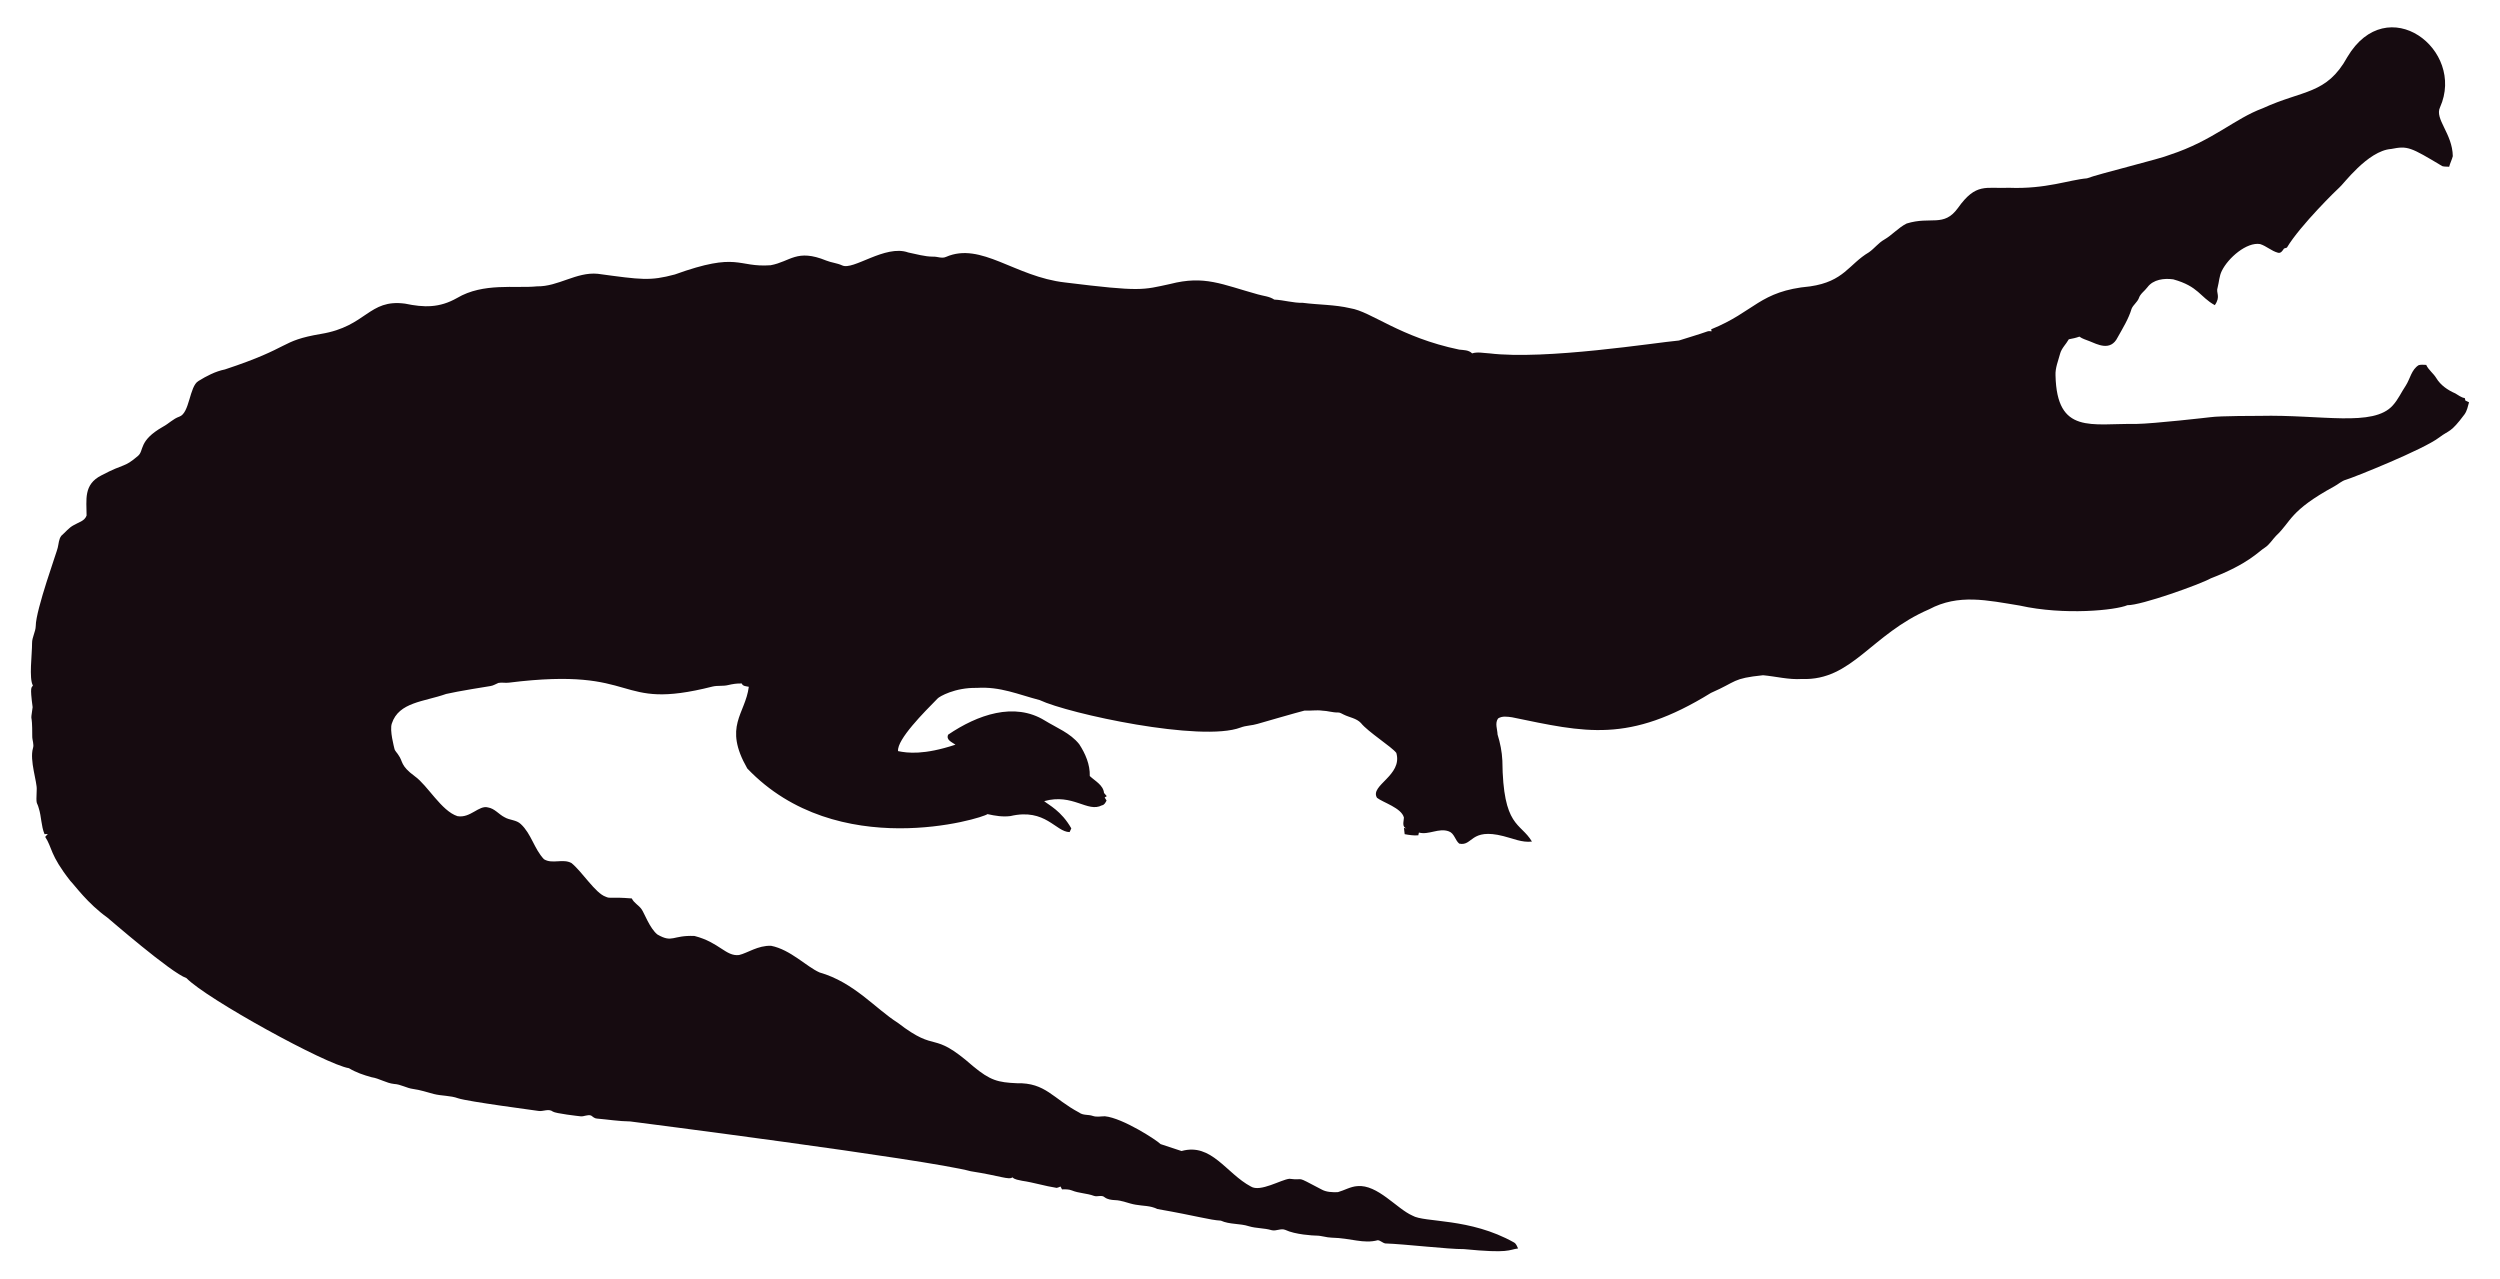
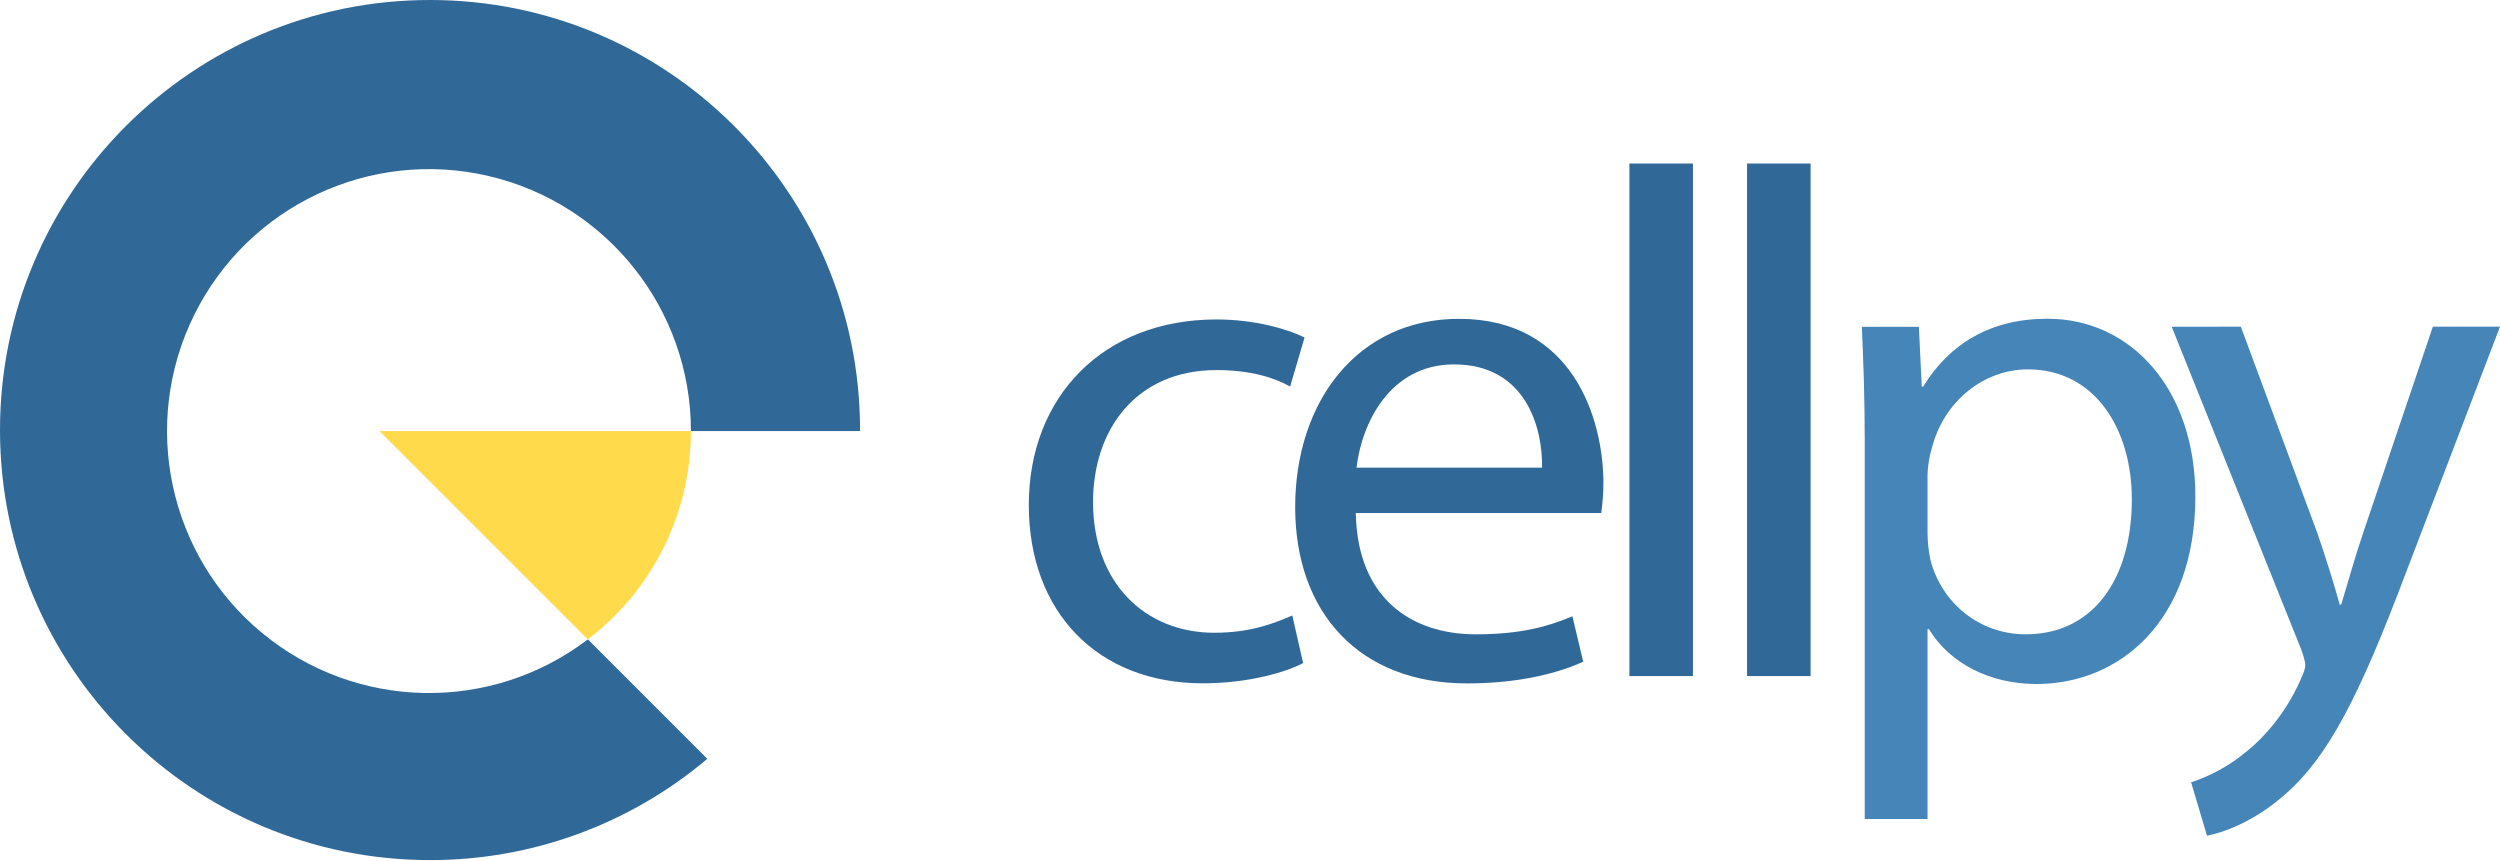
- <svg xmlns="http://www.w3.org/2000/svg" version="1.1" id="Layer_1" x="0px" y="0px" viewBox="0 0 2625.022 1342.022" enable-background="new 0 0 2625.022 1342.022" xml:space="preserve">
-   <path fill="#160B10" d="M2562.057,112.664c-5.93,12.226,13.089,27.649,13.408,51.328c-0.967,3.791-2.837,7.289-3.816,11.093  c-2.417-0.267-4.923,0.089-7.226-0.636c-33.512-20.05-36.245-21.483-53.631-18.038c-24.88,1.775-51.012,38.147-54.547,40.579  c-1,0.685-40.963,39.485-54.967,62.993c-1.056,0.331-2.086,0.661-3.078,1.005c-1.45,2.188-3.295,5.317-6.386,4.363  c-6.755-1.794-12.047-7.022-18.687-9.083c-14.172-2.325-33.569,14.577-40.185,28.126c-2.76,5.432-2.862,11.614-4.401,17.415  c-2.078,5.918,3.558,9.203-2.964,18.611c-15.758-8.651-16.89-19.671-43.645-27.108c-9.541-1.323-21.002,0.025-27.146,8.345  c-2.9,3.956-7.454,6.64-8.994,11.487c-1.705,4.223-5.788,6.857-7.569,10.978c-3.219,10.775-9.274,20.417-14.705,30.186  c-7.484,15.043-21.458,7.113-29.639,3.893c-3.549-1.501-7.378-2.404-10.482-4.745c-3.613,1.31-7.378,2.124-11.131,2.799  c-2.9,5.19-7.62,9.362-9.184,15.252c-1.972,7.442-5.139,14.807-4.771,22.656c1.426,62.435,37.744,50.23,84.657,50.985  c18.427-0.238,76.659-6.917,77.661-7.06c10.315-1.512,51.103-1.387,52.104-1.425c64.718-1.507,119.253,12.017,139.725-10.991  c5.622-6.144,8.955-13.878,13.598-20.735c4.617-7.073,5.915-16.893,13.662-21.562c2.519-0.687,5.19-0.305,7.81-0.242  c2.481,5.406,7.582,8.854,10.609,13.891c4.503,7.467,12.047,12.632,19.921,16.041c3.269,1.794,6.144,4.389,9.999,4.936  c0.166,0.852,0.369,1.705,0.598,2.57c1.259,0.611,2.519,1.208,3.854,1.819c-1.196,4.325-2.073,8.854-4.681,12.606  c-14.981,20.134-15.737,16.079-26.561,24.297c-16.513,12.73-90.704,42.38-97.937,44.421c-4.63,1.259-8.078,4.719-12.199,6.907  c-47.689,26.034-44.914,36.755-61.276,51.99c-3.969,4.096-6.856,9.273-11.754,12.403c-6.886,4.248-16.845,16.908-56.76,32.26  c-10.994,6.222-73.381,28.559-87.544,28.177c-12.182,5.289-66.295,10.873-113.113,0.394c-34.047-5.52-64.247-12.539-95.05,3.905  c-61.045,26.219-81.054,75.205-133.67,73.195c-13.739,0.903-27.159-2.684-40.745-3.943c-32.756,3.396-26.951,6.432-54.687,18.547  c-86.536,53.421-132.198,41.426-208.888,25.607c-4.859-0.636-10.304-1.616-14.68,1.259c-3.511,4.999-0.687,11.232-0.509,16.804  c2.76,8.879,4.605,18.076,5.037,27.388c0.678,70.703,18.876,64.615,31.064,85.038c-10.38,1.31-20.137-3.346-30.008-5.724  c-35.054-8.942-31.959,10.974-46.367,7.887c-4.376-3.651-5.076-10.864-10.94-12.886c-10.482-3.893-20.875,4.033-31.37,1.285  c-0.165,0.725-0.483,2.163-0.649,2.875c-4.834,0.432-9.592-0.331-14.311-1.196c-0.153-2.201-0.407-4.401-0.751-6.551  c0.7,0.127,2.112,0.382,2.824,0.509c-5.368-1.387-2.926-7.48-2.862-11.411c-2.581-10.171-21.93-15.743-28.266-20.735  c-7.896-13.101,27.192-23.356,20.29-47.143c-4.808-6.385-29.888-22.164-37.17-31.395c-4.783-5.063-12.047-5.813-18.013-8.815  c-1.972-0.827-3.791-2.315-6.017-2.239c-5.597,0.191-10.965-1.781-16.537-1.908c-6.208-0.878-12.441,0.318-18.661-0.076  c-6.376,1.51-49.471,13.993-49.471,13.993c-5.775,1.781-11.97,1.603-17.631,3.791c-41.153,15.671-180.401-14.399-211.051-28.838  c-22.477-5.819-41.27-14.396-65.945-12.772c-23.033-0.496-39.521,9.215-41.101,11.08c-14.156,14.382-42.805,43.009-41.597,55.297  c9.881,2.049,27.067,4.244,60.297-6.755c-3.6-2.633-10.164-4.859-7.683-10.52c30.91-20.96,69.478-34.528,101.385-14.896  c12.454,7.683,26.879,13.128,36.241,24.907c6.449,9.897,11.461,21.384,11.08,33.43c5.483,5.19,14.184,9.464,14.96,17.771  c0.954,1.132,1.883,2.239,2.9,3.371c-0.56,0.344-1.679,1.03-2.251,1.361c0.674,1.081,1.336,2.15,2.022,3.244  c-1.157,2.112-2.252,4.643-4.923,5.037c-15.167,7.923-30.412-12.885-60.589-4.414c4.515,3.914,17.957,10.035,28.495,28.596  c-0.623,1.285-1.221,2.582-1.781,3.893c-14.581-0.066-25.26-25.439-62.103-16.83c-8.065,1.081-16.27-0.28-24.119-2.048  c-5.689,4.616-157.704,51.097-252.241-47.919c-25.462-44.516-2.105-56.742,1.616-85.776c-2.646-0.598-6.259-0.445-7.429-3.447  c-4.834-0.216-9.63,0.547-14.311,1.666c-5.343,1.336-10.927,0.254-16.283,1.527c-104.921,26.598-73.475-21.586-213.976-4.058  c-3.638,0.483-7.327-0.471-10.927,0.267c-2.722,1.043-5.203,2.786-8.129,3.244c-1.005,0.139-35.568,5.632-46.749,8.332  c-23.248,8.245-49.669,8.494-57.027,31.013c-2.544,7.127,2.495,25.23,2.659,26.23c0.509,2.748,2.964,4.529,4.274,6.907  c5.125,7.002,1.576,10.814,17.186,22.287c13.483,9.569,27.903,36.42,44.764,41.877c13.652,2.389,22.508-11.842,32.107-9.146  c7.022,1.107,11.334,7.276,17.415,10.317c5.356,3.193,12.365,2.633,17.033,7.162c11.029,10.189,14.018,26.078,24.284,36.878  c8.765,5.47,19.972-0.979,28.965,4.071c11.309,9.233,25.045,31.634,35.809,35.287c4.836,2.294,4.589-0.02,27.477,1.832  c2.226,4.796,7.327,7.085,10.253,11.347c2.611,3.387,8.633,20.294,16.715,26.574c16.075,9.185,15.426,0.491,38.875,1.488  c26.056,6.667,32.977,21.713,46.774,19.997c8.688-1.942,19.833-10.206,33.646-9.68c20.419,4.043,37.013,21.857,50.896,27.986  c36.199,10.4,58.502,37.92,82.062,52.817c43.011,33.213,34.403,6.396,79.034,45.566c18.208,15.125,26.246,17.04,45.986,17.936  c30.318-0.751,37.93,16.193,65.525,30.81c4.134,3.155,9.541,1.844,14.196,3.498c4.147,1.463,8.51,0.394,12.772,0.369  c18.974,1.87,55.059,25.539,58.465,29.232c7.353,2.353,14.667,4.91,22.02,7.276c31.527-8.837,46.862,23.524,72.916,37.323  c9.817,6.052,31.604-7.299,40.338-8.179c17.829,2.357,3.781-4.531,33.392,11.016c5.241,3.066,11.589,3.218,17.504,3.028  c6.869-1.921,13.204-5.852,20.48-6.348c21.245-1.942,41.314,23.767,57.816,30.975c12.756,7.578,60.29,2.089,106.638,28.189  c2.366,1.298,3.155,4.007,4.3,6.284c-10.435,1.423-8.676,5.392-56.964,0.7c-16.115,0.199-61.486-5.252-82.52-5.953  c-2.824-0.572-4.91-3.04-7.772-3.397c-15.269,4.072-27.792-2.198-48.492-2.671c-5.546-0.102-10.825-2.201-16.359-2.162  c-2.762-0.015-21.848-1.008-32.323-6.004c-4.758-1.972-9.668,1.654-14.476,0.293c-7.747-2.315-16.003-1.781-23.737-4.121  c-9.541-3.104-20.277-1.692-29.41-5.865c-12.12-0.691-23.98-4.714-66.899-12.25c-6.984-3.625-14.985-3.091-22.516-4.49  c-7.416-1.145-14.324-4.643-21.892-4.821c-3.727-0.204-7.632-0.649-10.698-2.939c-3.206-2.951-7.645-0.127-11.334-1.539  c-7.531-2.798-15.774-2.646-23.203-5.712c-3.282-1.298-6.844-1.17-10.278-1.081c-0.394-0.763-1.183-2.264-1.577-3.015  c-1.285,0.636-2.608,1.119-3.982,1.45c-12.263-1.87-24.131-5.674-36.394-7.467c-3.46-0.903-7.404-1.005-10.113-3.6  c-3.831,2.97-12.398-1.54-43.747-6.411c-46.335-12.483-357.594-52.295-357.594-52.295c-11.716-0.14-23.317-2.023-34.982-3.015  c-2.442-0.127-4.211-1.844-6.068-3.18c-3.753-1.387-7.467,1.336-11.271,0.789c-2.02-0.195-26.027-2.946-28.838-4.923  c-4.592-3.587-10.278,0.216-15.367-0.738c-2.203-0.387-74.203-9.818-84.135-13.242c-8.243-2.989-17.224-2.379-25.658-4.529  c-7.162-1.895-14.209-4.274-21.574-5.254c-6.92-0.878-13.001-4.923-20.035-5.266c-8.319-0.878-15.443-5.826-23.648-7.073  c-8.256-2.252-16.448-5.037-23.775-9.49c-23.552-3.584-149.518-72.739-170.649-94.63c-16.013-5.37-81.914-62.745-82.914-63.439  c-21.039-15.096-34.147-33.758-38.964-38.595c-21.778-27.726-18.854-34.892-26.396-46.215c0.916-1.018,1.832-2.01,2.748-3.015  c-1.145,0.038-2.29,0.076-3.435,0.14c-3.651-8.676-3.18-18.28-6.042-27.172c-2.062-7.913-2.975-1.701-2.175-19.526  c0.634-7.664-7.675-30.697-3.931-43.518c1.348-4.16-0.814-8.281-0.751-12.454c0.068-28.882-2.418-11.02,0.394-30.657  c-3.041-22.85-1.09-20.042,0.305-22.719c-4.294-7.378-0.844-32.606-0.89-44.586c-0.025-6.246,3.714-11.741,3.867-17.962  c0-16.859,22.775-79.378,23.076-82.113c1.056-4.198,1.043-9.032,3.778-12.568c4.338-3.74,7.874-8.485,13.052-11.169  c4.745-2.913,11.411-4.172,13.471-10.088c0.043-16.362-3.503-32.575,15.532-42.157c25.219-13.344,23.115-7.424,38.34-20.379  c6.931-5.754,0.059-15.764,26.434-30.772c5.915-3.129,10.622-8.281,17.046-10.507c11.015-3.661,10.497-31.892,20.099-37.437  c8.612-5.33,17.796-10.113,27.795-12.148c71.433-23.584,56.818-29.805,100.939-37.31c48.019-7.907,49.805-36.895,88.244-31.777  c19.858,4.163,35.994,4.605,54.61-5.953c27.665-16.35,60.97-9.859,83.919-12.212c22.172,0.42,41.279-15.29,63.693-13.191  c46.138,6.272,54.878,7.691,80.993,0.738c67.442-24.31,65.094-7.128,100.634-9.706c20.946-3.875,27.233-17.596,58.388-4.91  c5.368,2.188,11.283,2.595,16.575,5.025c11.553,5.818,45.215-22.204,69.43-13.535c8.676,1.717,17.262,4.401,26.205,4.401  c4.49-0.216,9.083,2.252,13.446,0.293c37.015-16.156,72.304,20.872,125.096,26.815c80.305,9.923,81.3,7.845,110.289,1.603  c36.266-9.336,54.189,0.413,92.111,10.902c5.775,1.717,12.11,1.984,17.237,5.47c10.075,0.458,19.844,3.638,29.983,3.396  c16.588,2.163,33.506,1.819,49.853,5.686c21.982,3.418,52.115,30.498,114.347,43.441c4.681,0.572,9.999,0.28,13.586,3.956  c5.864-1.844,12.047-0.267,18.038-0.025c59.148,7.176,174.934-11.359,199.106-13.471c9.82-3.218,19.819-5.966,29.576-9.452  c1.488-0.674,3.155-0.356,4.758-0.229c-0.115-0.522-0.356-1.577-0.483-2.099c45.944-18.548,50.589-40.213,103.827-45.057  c35.891-5.17,40.645-23.282,61.836-35.809c5.712-3.969,9.897-9.808,16.028-13.281c8.408-4.872,14.82-12.555,23.559-16.931  c25.605-7.944,38.867,4.305,53.847-16.257c19.089-26.933,29.276-20.168,53.605-21.256c38.819,1.522,63.061-8.345,81.948-9.935  c11.484-4.495,77.877-20.69,87.061-24.742c45.297-14.857,67.746-37.884,97.505-48.848c42.187-19.404,67.008-14.225,88.74-53.694  C2506.582-10.604,2589.134,52.018,2562.057,112.664z" />
+ <svg xmlns="http://www.w3.org/2000/svg" id="v7_long" data-name="v7 long" viewBox="0 0 1212.09 417">
+   <defs>
+     <style>.cls-1{fill:none;stroke:#000;stroke-miterlimit:10;}.cls-2{fill:#306998;}.cls-3{fill:#ffda4b;}.cls-4{fill:#4685b7;}</style>
+   </defs>
+   <polygon class="cls-1" points="284.99 310 285 310 285 310 284.99 310" />
+   <path class="cls-2" d="M294.06,317.27a127,127,0,1,1,50-101h82c0-.17,0-.34,0-.5,0-115.16-93.35-208.5-208.5-208.5S9.07,100.61,9.07,215.77s93.34,208.5,208.5,208.5A207.65,207.65,0,0,0,352,375.16l-57.89-57.89Z" transform="translate(-9.07 -7.27)" />
+   <path class="cls-3" d="M294.06,317.26a126.79,126.79,0,0,0,50-101h-151Z" transform="translate(-9.07 -7.27)" />
+   <path class="cls-2" d="M640.87,328.76c-8,4.2-25.9,9.8-48.65,9.8-51.1,0-84.35-34.65-84.35-86.46,0-52.15,35.7-89.95,91-89.95,18.2,0,34.3,4.55,42.7,8.75l-7,23.8c-7.35-4.2-18.9-8-35.7-8-38.85,0-59.85,28.7-59.85,64,0,39.2,25.2,63.35,58.8,63.35,17.5,0,29-4.54,37.8-8.39Z" transform="translate(-9.07 -7.27)" />
+   <path class="cls-2" d="M666.42,256c.7,41.65,27.3,58.81,58.1,58.81,22.05,0,35.35-3.85,46.9-8.75l5.25,22.05c-10.85,4.9-29.4,10.5-56.35,10.5-52.15,0-83.3-34.3-83.3-85.41s30.1-91.35,79.45-91.35c55.3,0,70,48.65,70,79.8A116.17,116.17,0,0,1,785.42,256Zm90.3-22c.35-19.6-8.05-50.05-42.7-50.05-31.15,0-44.8,28.7-47.25,50.05Z" transform="translate(-9.07 -7.27)" />
+   <path class="cls-2" d="M799.06,86.55h30.8V335.06h-30.8Z" transform="translate(-9.07 -7.27)" />
+   <path class="cls-2" d="M856.11,86.55h30.8V335.06h-30.8Z" transform="translate(-9.07 -7.27)" />
+   <path class="cls-4" d="M913.16,221c0-21.7-.7-39.2-1.4-55.3h27.65l1.4,29h.7c12.6-20.65,32.55-32.9,60.2-32.9,41,0,71.75,34.65,71.75,86.1,0,60.9-37.1,91-77,91-22.4,0-42-9.8-52.15-26.61h-.7v92.06H913.16Zm30.45,45.15a69.36,69.36,0,0,0,1.4,12.6c5.6,21.35,24.15,36.06,46.2,36.06,32.55,0,51.45-26.61,51.45-65.46,0-34-17.85-63-50.4-63-21,0-40.6,15-46.55,38.15a50,50,0,0,0-2.1,12.6Z" transform="translate(-9.07 -7.27)" />
+   <path class="cls-4" d="M1095.51,165.65l37.1,100.1c3.85,11.2,8.05,24.51,10.85,34.66h.7c3.15-10.15,6.65-23.11,10.85-35.36l33.6-99.4h32.55L1175,286.4c-22,58.11-37.1,87.86-58.1,106.06-15,13.3-30.1,18.55-37.8,20l-7.7-25.9a81.47,81.47,0,0,0,27-15.05c8.4-6.65,18.9-18.55,25.9-34.3,1.4-3.15,2.45-5.6,2.45-7.35s-.7-4.2-2.1-8.05l-62.65-156.11Z" transform="translate(-9.07 -7.27)" />
</svg>
